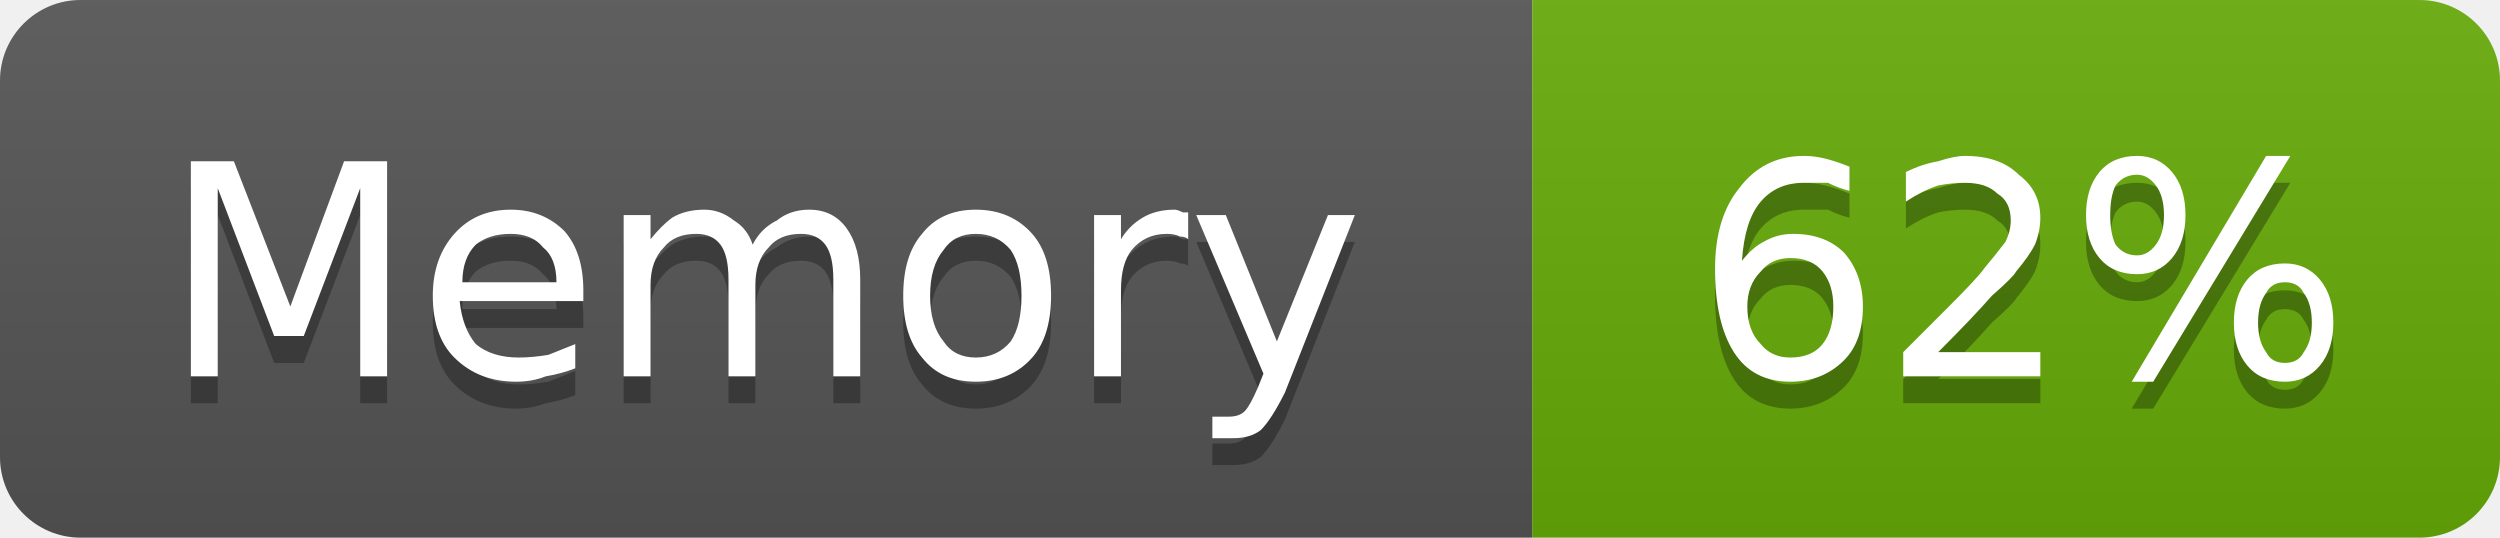
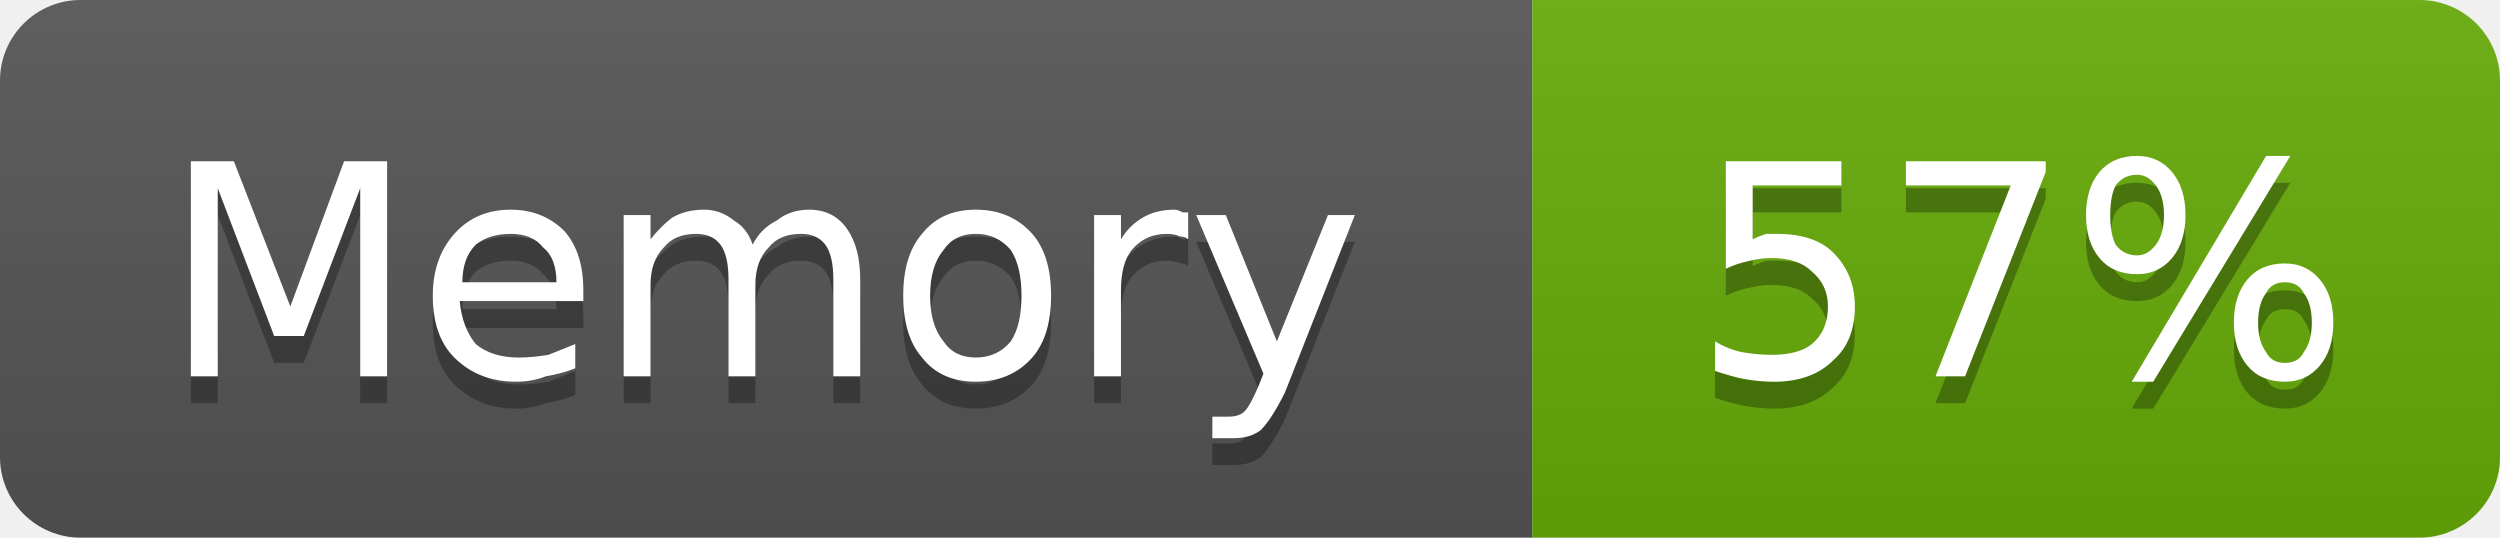
- <svg xmlns="http://www.w3.org/2000/svg" width="93" height="20" viewBox="0 0 93 20" role="img" aria-label="Memory: 62%">
+ <svg xmlns="http://www.w3.org/2000/svg" width="93" height="20" viewBox="0 0 93 20" role="img" aria-label="Memory: 57%">
  <linearGradient id="g-cluster_memory_usage" x2="0" y2="100%">
    <stop offset="0" stop-color="#bbb" stop-opacity=".1" />
    <stop offset="1" stop-opacity=".1" />
  </linearGradient>
  <clipPath id="r-cluster_memory_usage">
    <rect width="93" height="20" rx="3" fill="#fff" />
  </clipPath>
  <g clip-path="url(#r-cluster_memory_usage)">
    <rect width="57" height="20" fill="#555" />
    <rect x="57" width="36" height="20" fill="#67ac09" />
    <rect width="93" height="20" fill="url(#g-cluster_memory_usage)" />
    <path transform="translate(0 1)" fill="#010101" fill-opacity=".3" d="M7.1 6.0L8.7 6.0L10.8 11.4L12.8 6.0L14.4 6.0L14.4 14.0L13.4 14.0L13.4 7.0L11.3 12.5L10.2 12.5L8.1 7.0L8.1 14.0L7.1 14.0L7.1 6.0ZM21.7 10.8L21.7 11.2L17.1 11.2Q17.2 12.2 17.7 12.8Q18.3 13.3 19.3 13.3Q19.8 13.3 20.4 13.2Q20.9 13.0 21.4 12.8L21.4 13.7Q20.9 13.9 20.3 14.0Q19.8 14.2 19.2 14.2Q17.8 14.2 16.9 13.3Q16.1 12.5 16.1 11.0Q16.1 9.6 16.9 8.7Q17.7 7.8 19.0 7.8Q20.2 7.8 21.0 8.6Q21.7 9.4 21.7 10.8ZM20.7 10.5Q20.7 9.6 20.2 9.2Q19.8 8.7 19.0 8.7Q18.2 8.7 17.7 9.1Q17.2 9.6 17.2 10.5L20.7 10.5ZM28.0 9.1Q28.3 8.5 28.9 8.2Q29.4 7.8 30.1 7.8Q31.0 7.8 31.5 8.5Q32.0 9.2 32.0 10.4L32.0 14.0L31.0 14.0L31.0 10.4Q31.0 9.5 30.7 9.1Q30.4 8.7 29.8 8.7Q29.0 8.7 28.6 9.2Q28.1 9.7 28.1 10.6L28.1 14.0L27.1 14.0L27.1 10.4Q27.1 9.5 26.8 9.1Q26.5 8.7 25.9 8.7Q25.1 8.7 24.7 9.2Q24.2 9.7 24.2 10.6L24.2 14.0L23.2 14.0L23.2 8.0L24.2 8.0L24.2 8.9Q24.6 8.4 25.0 8.1Q25.5 7.8 26.2 7.8Q26.8 7.8 27.3 8.2Q27.8 8.5 28.0 9.1ZM36.3 8.7Q35.5 8.7 35.1 9.3Q34.6 9.9 34.6 11.0Q34.6 12.1 35.1 12.7Q35.5 13.3 36.3 13.3Q37.1 13.3 37.6 12.7Q38.0 12.1 38.0 11.0Q38.0 9.9 37.6 9.3Q37.1 8.7 36.3 8.7ZM36.3 7.8Q37.6 7.8 38.4 8.7Q39.1 9.5 39.1 11.0Q39.1 12.5 38.4 13.3Q37.6 14.2 36.3 14.2Q35.0 14.2 34.3 13.3Q33.6 12.5 33.6 11.0Q33.6 9.5 34.3 8.7Q35.0 7.8 36.3 7.8ZM44.2 8.9Q44.1 8.8 43.9 8.8Q43.7 8.7 43.4 8.7Q42.6 8.7 42.1 9.3Q41.7 9.8 41.7 10.8L41.7 14.0L40.7 14.0L40.7 8.0L41.7 8.0L41.7 8.9Q42.0 8.4 42.5 8.1Q43.0 7.8 43.7 7.8Q43.8 7.8 44.0 7.9Q44.1 7.9 44.2 7.9L44.2 8.9ZM47.8 14.6Q47.3 15.6 46.9 16.0Q46.5 16.3 45.9 16.3L45.1 16.3L45.1 15.5L45.7 15.5Q46.1 15.5 46.3 15.3Q46.5 15.1 46.8 14.4L47.0 13.9L44.5 8.0L45.6 8.0L47.5 12.7L49.4 8.0L50.4 8.0L47.8 14.6Z" />
    <path fill="#fff" d="M7.1 6.0L8.7 6.0L10.8 11.4L12.8 6.0L14.4 6.0L14.4 14.0L13.4 14.0L13.4 7.0L11.3 12.5L10.2 12.5L8.1 7.0L8.1 14.0L7.1 14.0L7.1 6.0ZM21.7 10.8L21.7 11.2L17.1 11.2Q17.2 12.2 17.7 12.8Q18.3 13.3 19.3 13.3Q19.8 13.3 20.4 13.2Q20.9 13.0 21.4 12.8L21.4 13.7Q20.9 13.9 20.3 14.0Q19.8 14.2 19.2 14.2Q17.8 14.2 16.9 13.3Q16.1 12.5 16.1 11.0Q16.1 9.6 16.9 8.7Q17.7 7.8 19.0 7.8Q20.2 7.8 21.0 8.6Q21.7 9.4 21.7 10.8ZM20.7 10.5Q20.7 9.6 20.2 9.2Q19.8 8.7 19.0 8.7Q18.2 8.7 17.7 9.1Q17.2 9.6 17.2 10.5L20.7 10.5ZM28.0 9.1Q28.3 8.5 28.9 8.2Q29.4 7.8 30.1 7.8Q31.0 7.8 31.5 8.5Q32.0 9.2 32.0 10.4L32.0 14.0L31.0 14.0L31.0 10.4Q31.0 9.5 30.7 9.1Q30.4 8.7 29.8 8.7Q29.0 8.7 28.6 9.2Q28.1 9.7 28.1 10.6L28.1 14.0L27.1 14.0L27.1 10.4Q27.1 9.5 26.8 9.1Q26.5 8.7 25.9 8.7Q25.1 8.7 24.7 9.2Q24.2 9.7 24.2 10.6L24.2 14.0L23.2 14.0L23.2 8.0L24.2 8.0L24.2 8.9Q24.6 8.4 25.0 8.1Q25.5 7.8 26.2 7.8Q26.8 7.8 27.3 8.2Q27.8 8.5 28.0 9.1ZM36.3 8.7Q35.5 8.7 35.1 9.3Q34.6 9.9 34.6 11.0Q34.6 12.1 35.1 12.7Q35.5 13.3 36.3 13.3Q37.1 13.3 37.6 12.7Q38.0 12.1 38.0 11.0Q38.0 9.9 37.6 9.3Q37.1 8.7 36.3 8.7ZM36.3 7.8Q37.6 7.8 38.4 8.7Q39.1 9.5 39.1 11.0Q39.1 12.5 38.4 13.3Q37.6 14.2 36.3 14.2Q35.0 14.2 34.3 13.3Q33.6 12.5 33.6 11.0Q33.6 9.5 34.3 8.7Q35.0 7.8 36.3 7.8ZM44.2 8.9Q44.1 8.8 43.9 8.8Q43.7 8.7 43.4 8.7Q42.6 8.7 42.1 9.3Q41.7 9.8 41.7 10.8L41.7 14.0L40.7 14.0L40.7 8.0L41.7 8.0L41.7 8.9Q42.0 8.4 42.5 8.1Q43.0 7.8 43.7 7.8Q43.8 7.8 44.0 7.9Q44.1 7.9 44.2 7.9L44.2 8.9ZM47.8 14.6Q47.3 15.6 46.9 16.0Q46.5 16.3 45.9 16.3L45.1 16.3L45.1 15.5L45.7 15.5Q46.1 15.5 46.3 15.3Q46.5 15.1 46.8 14.4L47.0 13.9L44.5 8.0L45.6 8.0L47.5 12.7L49.4 8.0L50.4 8.0L47.8 14.6Z" />
-     <path transform="translate(0 1)" fill="#010101" fill-opacity=".3" d="M66.6 9.6Q65.9 9.6 65.5 10.1Q65.0 10.6 65.0 11.4Q65.0 12.3 65.5 12.8Q65.9 13.3 66.6 13.3Q67.4 13.3 67.8 12.8Q68.2 12.3 68.2 11.4Q68.2 10.6 67.8 10.1Q67.4 9.6 66.6 9.6ZM68.8 6.2L68.8 7.1Q68.4 7.0 68.0 6.8Q67.5 6.8 67.1 6.8Q66.1 6.8 65.5 7.5Q64.9 8.2 64.8 9.7Q65.2 9.2 65.6 9.0Q66.1 8.7 66.7 8.7Q67.9 8.7 68.6 9.4Q69.3 10.2 69.3 11.4Q69.3 12.7 68.6 13.4Q67.8 14.2 66.6 14.2Q65.2 14.2 64.5 13.1Q63.8 12.0 63.8 10.0Q63.8 8.1 64.7 7.0Q65.6 5.8 67.1 5.8Q67.5 5.8 67.9 5.9Q68.3 6.0 68.8 6.2ZM72.1 13.1L75.9 13.1L75.9 14.0L70.8 14.0L70.8 13.1Q71.4 12.5 72.5 11.4Q73.6 10.3 73.8 10.0Q74.3 9.4 74.6 9.0Q74.8 8.6 74.8 8.2Q74.8 7.5 74.3 7.2Q73.9 6.8 73.1 6.8Q72.6 6.8 72.1 6.9Q71.5 7.1 70.9 7.5L70.9 6.4Q71.5 6.1 72.1 6.0Q72.7 5.8 73.1 5.8Q74.4 5.8 75.1 6.5Q75.9 7.1 75.9 8.1Q75.9 8.6 75.7 9.1Q75.5 9.5 75.0 10.1Q74.9 10.3 74.1 11.0Q73.4 11.8 72.1 13.1ZM85.0 10.5Q84.5 10.5 84.3 10.9Q84.0 11.3 84.0 12.0Q84.0 12.7 84.3 13.1Q84.5 13.5 85.0 13.5Q85.5 13.5 85.7 13.1Q86.0 12.7 86.0 12.0Q86.0 11.3 85.7 10.9Q85.5 10.5 85.0 10.5ZM85.0 9.8Q85.8 9.8 86.3 10.4Q86.8 11.0 86.8 12.0Q86.8 13.0 86.3 13.6Q85.8 14.2 85.0 14.2Q84.1 14.2 83.6 13.6Q83.1 13.0 83.1 12.0Q83.1 11.0 83.6 10.4Q84.1 9.8 85.0 9.8ZM79.5 6.5Q79.0 6.5 78.7 6.9Q78.5 7.3 78.5 8.0Q78.5 8.7 78.7 9.1Q79.0 9.5 79.5 9.5Q79.9 9.5 80.2 9.1Q80.5 8.7 80.5 8.0Q80.5 7.3 80.2 6.9Q79.9 6.5 79.5 6.5ZM84.3 5.8L85.2 5.8L80.1 14.2L79.3 14.2L84.3 5.8ZM79.5 5.8Q80.3 5.8 80.8 6.4Q81.3 7.0 81.3 8.0Q81.3 9.0 80.8 9.6Q80.3 10.2 79.5 10.2Q78.6 10.2 78.1 9.6Q77.6 9.0 77.6 8.0Q77.6 7.0 78.1 6.4Q78.6 5.8 79.5 5.8Z" />
-     <path fill="#fff" d="M66.6 9.6Q65.9 9.6 65.5 10.1Q65.0 10.6 65.0 11.4Q65.0 12.3 65.5 12.8Q65.9 13.3 66.6 13.3Q67.4 13.3 67.8 12.8Q68.2 12.3 68.2 11.4Q68.2 10.6 67.8 10.1Q67.4 9.6 66.6 9.6ZM68.8 6.2L68.8 7.1Q68.4 7.0 68.0 6.8Q67.5 6.8 67.1 6.8Q66.1 6.8 65.5 7.5Q64.9 8.2 64.8 9.7Q65.2 9.2 65.6 9.0Q66.1 8.7 66.7 8.7Q67.9 8.7 68.6 9.4Q69.3 10.2 69.3 11.4Q69.3 12.7 68.6 13.4Q67.8 14.2 66.6 14.2Q65.2 14.2 64.5 13.1Q63.8 12.0 63.8 10.0Q63.8 8.1 64.7 7.0Q65.6 5.8 67.1 5.8Q67.5 5.8 67.9 5.9Q68.3 6.0 68.8 6.2ZM72.1 13.1L75.9 13.1L75.9 14.0L70.8 14.0L70.8 13.1Q71.4 12.5 72.5 11.4Q73.6 10.3 73.8 10.0Q74.3 9.4 74.6 9.0Q74.8 8.6 74.8 8.2Q74.8 7.5 74.3 7.2Q73.9 6.8 73.1 6.8Q72.6 6.8 72.1 6.9Q71.5 7.1 70.9 7.5L70.9 6.4Q71.5 6.1 72.1 6.0Q72.7 5.8 73.1 5.8Q74.4 5.8 75.1 6.5Q75.9 7.1 75.9 8.1Q75.9 8.6 75.7 9.1Q75.5 9.5 75.0 10.1Q74.9 10.3 74.1 11.0Q73.4 11.8 72.1 13.1ZM85.0 10.5Q84.5 10.5 84.3 10.9Q84.0 11.3 84.0 12.0Q84.0 12.7 84.3 13.1Q84.5 13.5 85.0 13.5Q85.5 13.5 85.7 13.1Q86.0 12.7 86.0 12.0Q86.0 11.3 85.7 10.9Q85.5 10.5 85.0 10.5ZM85.0 9.8Q85.8 9.8 86.3 10.4Q86.8 11.0 86.8 12.0Q86.8 13.0 86.3 13.6Q85.8 14.2 85.0 14.2Q84.1 14.2 83.6 13.6Q83.1 13.0 83.1 12.0Q83.1 11.0 83.6 10.4Q84.1 9.8 85.0 9.8ZM79.5 6.5Q79.0 6.5 78.7 6.9Q78.5 7.3 78.5 8.0Q78.5 8.7 78.7 9.1Q79.0 9.5 79.5 9.5Q79.9 9.5 80.2 9.1Q80.5 8.7 80.5 8.0Q80.5 7.3 80.2 6.9Q79.9 6.5 79.5 6.5ZM84.3 5.8L85.2 5.8L80.1 14.2L79.3 14.2L84.3 5.8ZM79.5 5.8Q80.3 5.8 80.8 6.4Q81.3 7.0 81.3 8.0Q81.3 9.0 80.8 9.6Q80.3 10.2 79.5 10.2Q78.6 10.2 78.1 9.6Q77.6 9.0 77.6 8.0Q77.6 7.0 78.1 6.4Q78.6 5.8 79.5 5.8Z" />
+     <path transform="translate(0 1)" fill="#010101" fill-opacity=".3" d="M64.2 6.0L68.5 6.0L68.5 6.9L65.2 6.9L65.2 8.9Q65.4 8.8 65.7 8.7Q65.9 8.7 66.1 8.7Q67.5 8.7 68.2 9.4Q69.0 10.2 69.0 11.4Q69.0 12.7 68.2 13.4Q67.4 14.2 66.0 14.2Q65.5 14.2 64.9 14.1Q64.4 14.0 63.8 13.8L63.8 12.7Q64.3 13.0 64.8 13.1Q65.4 13.2 65.9 13.2Q66.9 13.2 67.4 12.8Q68.0 12.3 68.0 11.4Q68.0 10.6 67.4 10.1Q66.9 9.6 65.9 9.6Q65.5 9.6 65.1 9.7Q64.6 9.8 64.2 10.0L64.2 6.0ZM70.9 6.0L76.1 6.0L76.1 6.4L73.1 14.0L72.0 14.0L74.8 6.9L70.9 6.9L70.9 6.0ZM85.0 10.5Q84.5 10.5 84.3 10.9Q84.0 11.3 84.0 12.0Q84.0 12.7 84.3 13.1Q84.5 13.5 85.0 13.5Q85.5 13.5 85.7 13.1Q86.0 12.7 86.0 12.0Q86.0 11.3 85.7 10.9Q85.5 10.5 85.0 10.5ZM85.0 9.8Q85.8 9.8 86.3 10.4Q86.8 11.0 86.8 12.0Q86.8 13.0 86.3 13.6Q85.8 14.2 85.0 14.2Q84.1 14.2 83.6 13.6Q83.1 13.0 83.1 12.0Q83.1 11.0 83.6 10.4Q84.1 9.8 85.0 9.8ZM79.5 6.5Q79.0 6.5 78.7 6.9Q78.5 7.3 78.5 8.0Q78.5 8.7 78.7 9.1Q79.0 9.5 79.5 9.5Q79.9 9.5 80.2 9.1Q80.5 8.7 80.5 8.0Q80.5 7.3 80.2 6.9Q79.9 6.5 79.5 6.5ZM84.3 5.8L85.2 5.8L80.1 14.2L79.3 14.2L84.3 5.8ZM79.5 5.8Q80.3 5.8 80.8 6.4Q81.3 7.0 81.3 8.0Q81.3 9.0 80.8 9.6Q80.3 10.2 79.5 10.2Q78.6 10.2 78.1 9.6Q77.6 9.0 77.6 8.0Q77.6 7.0 78.1 6.4Q78.6 5.8 79.5 5.8Z" />
+     <path fill="#fff" d="M64.2 6.0L68.5 6.0L68.5 6.9L65.2 6.9L65.2 8.9Q65.4 8.8 65.7 8.7Q65.9 8.7 66.1 8.7Q67.5 8.7 68.2 9.4Q69.0 10.2 69.0 11.4Q69.0 12.7 68.2 13.4Q67.4 14.2 66.0 14.2Q65.5 14.2 64.9 14.1Q64.4 14.0 63.8 13.8L63.8 12.7Q64.3 13.0 64.8 13.1Q65.4 13.2 65.9 13.2Q66.9 13.2 67.4 12.8Q68.0 12.3 68.0 11.4Q68.0 10.6 67.4 10.1Q66.9 9.6 65.9 9.6Q65.5 9.6 65.1 9.7Q64.6 9.8 64.2 10.0L64.2 6.0ZM70.9 6.0L76.1 6.0L76.1 6.4L73.1 14.0L72.0 14.0L74.8 6.9L70.9 6.9L70.9 6.0ZM85.0 10.5Q84.5 10.5 84.3 10.9Q84.0 11.3 84.0 12.0Q84.0 12.7 84.3 13.1Q84.5 13.5 85.0 13.5Q85.5 13.5 85.7 13.1Q86.0 12.7 86.0 12.0Q86.0 11.3 85.7 10.9Q85.5 10.5 85.0 10.5ZM85.0 9.8Q85.8 9.8 86.3 10.4Q86.8 11.0 86.8 12.0Q86.8 13.0 86.3 13.6Q85.8 14.2 85.0 14.2Q84.1 14.2 83.6 13.6Q83.1 13.0 83.1 12.0Q83.1 11.0 83.6 10.4Q84.1 9.8 85.0 9.8ZM79.5 6.5Q79.0 6.5 78.7 6.9Q78.5 7.3 78.5 8.0Q78.5 8.7 78.7 9.1Q79.0 9.5 79.5 9.5Q79.9 9.5 80.2 9.1Q80.5 8.7 80.5 8.0Q80.5 7.3 80.2 6.9Q79.9 6.5 79.5 6.5ZM84.3 5.8L85.2 5.8L80.1 14.2L79.3 14.2L84.3 5.8ZM79.5 5.8Q80.3 5.8 80.8 6.4Q81.3 7.0 81.3 8.0Q81.3 9.0 80.8 9.6Q80.3 10.2 79.5 10.2Q78.6 10.2 78.1 9.6Q77.6 9.0 77.6 8.0Q77.6 7.0 78.1 6.4Q78.6 5.8 79.5 5.8Z" />
  </g>
</svg>
